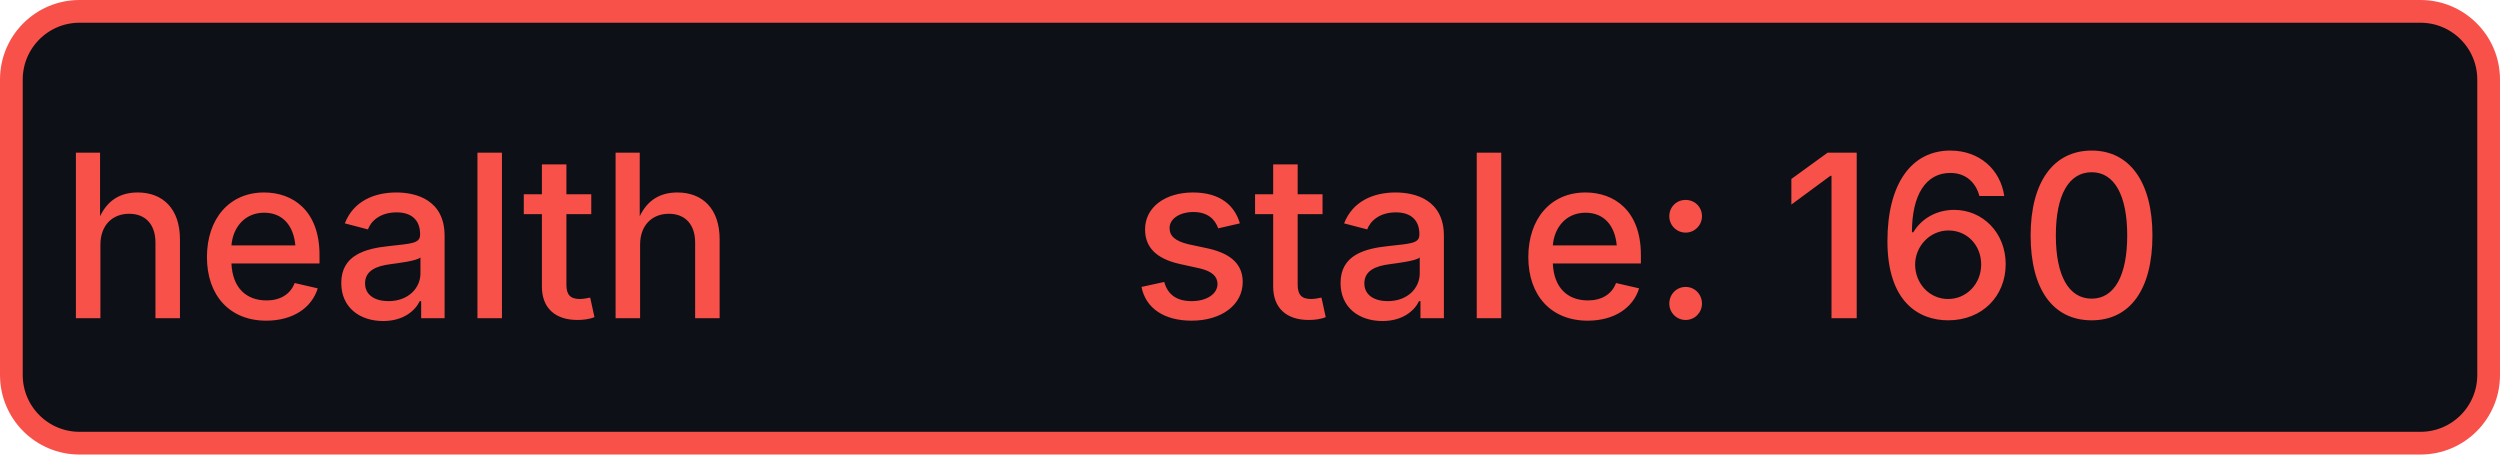
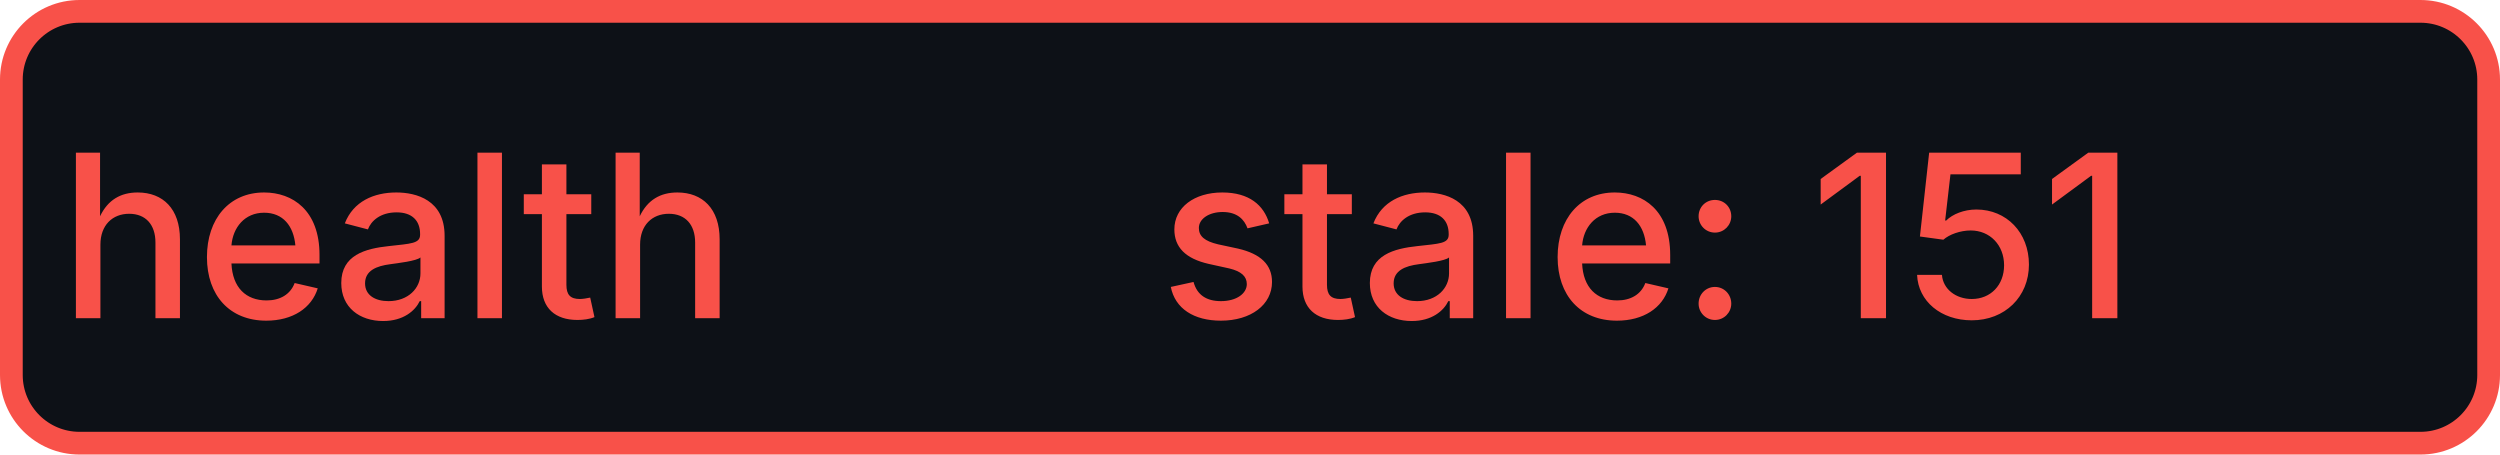
- <svg xmlns="http://www.w3.org/2000/svg" width="110" height="20" role="img" aria-label="health: stale: 160">
+ <svg xmlns="http://www.w3.org/2000/svg" width="110" height="20" role="img" aria-label="health: stale: 151">
  <rect x="0.5" y="0.5" width="109" height="19" rx="3" fill="#0d1117" stroke="#f85149" stroke-width="1" />
  <g fill="#f85149" text-anchor="middle" font-family="-apple-system,BlinkMacSystemFont,Segoe UI,sans-serif" font-size="10" font-weight="500">
    <text x="17.5" y="14">health</text>
-     <text x="72.5" y="14" textLength="68" lengthAdjust="spacingAndGlyphs">stale: 160</text>
+     <text x="72.5" y="14" textLength="68" lengthAdjust="spacingAndGlyphs">stale: 151</text>
  </g>
</svg>
